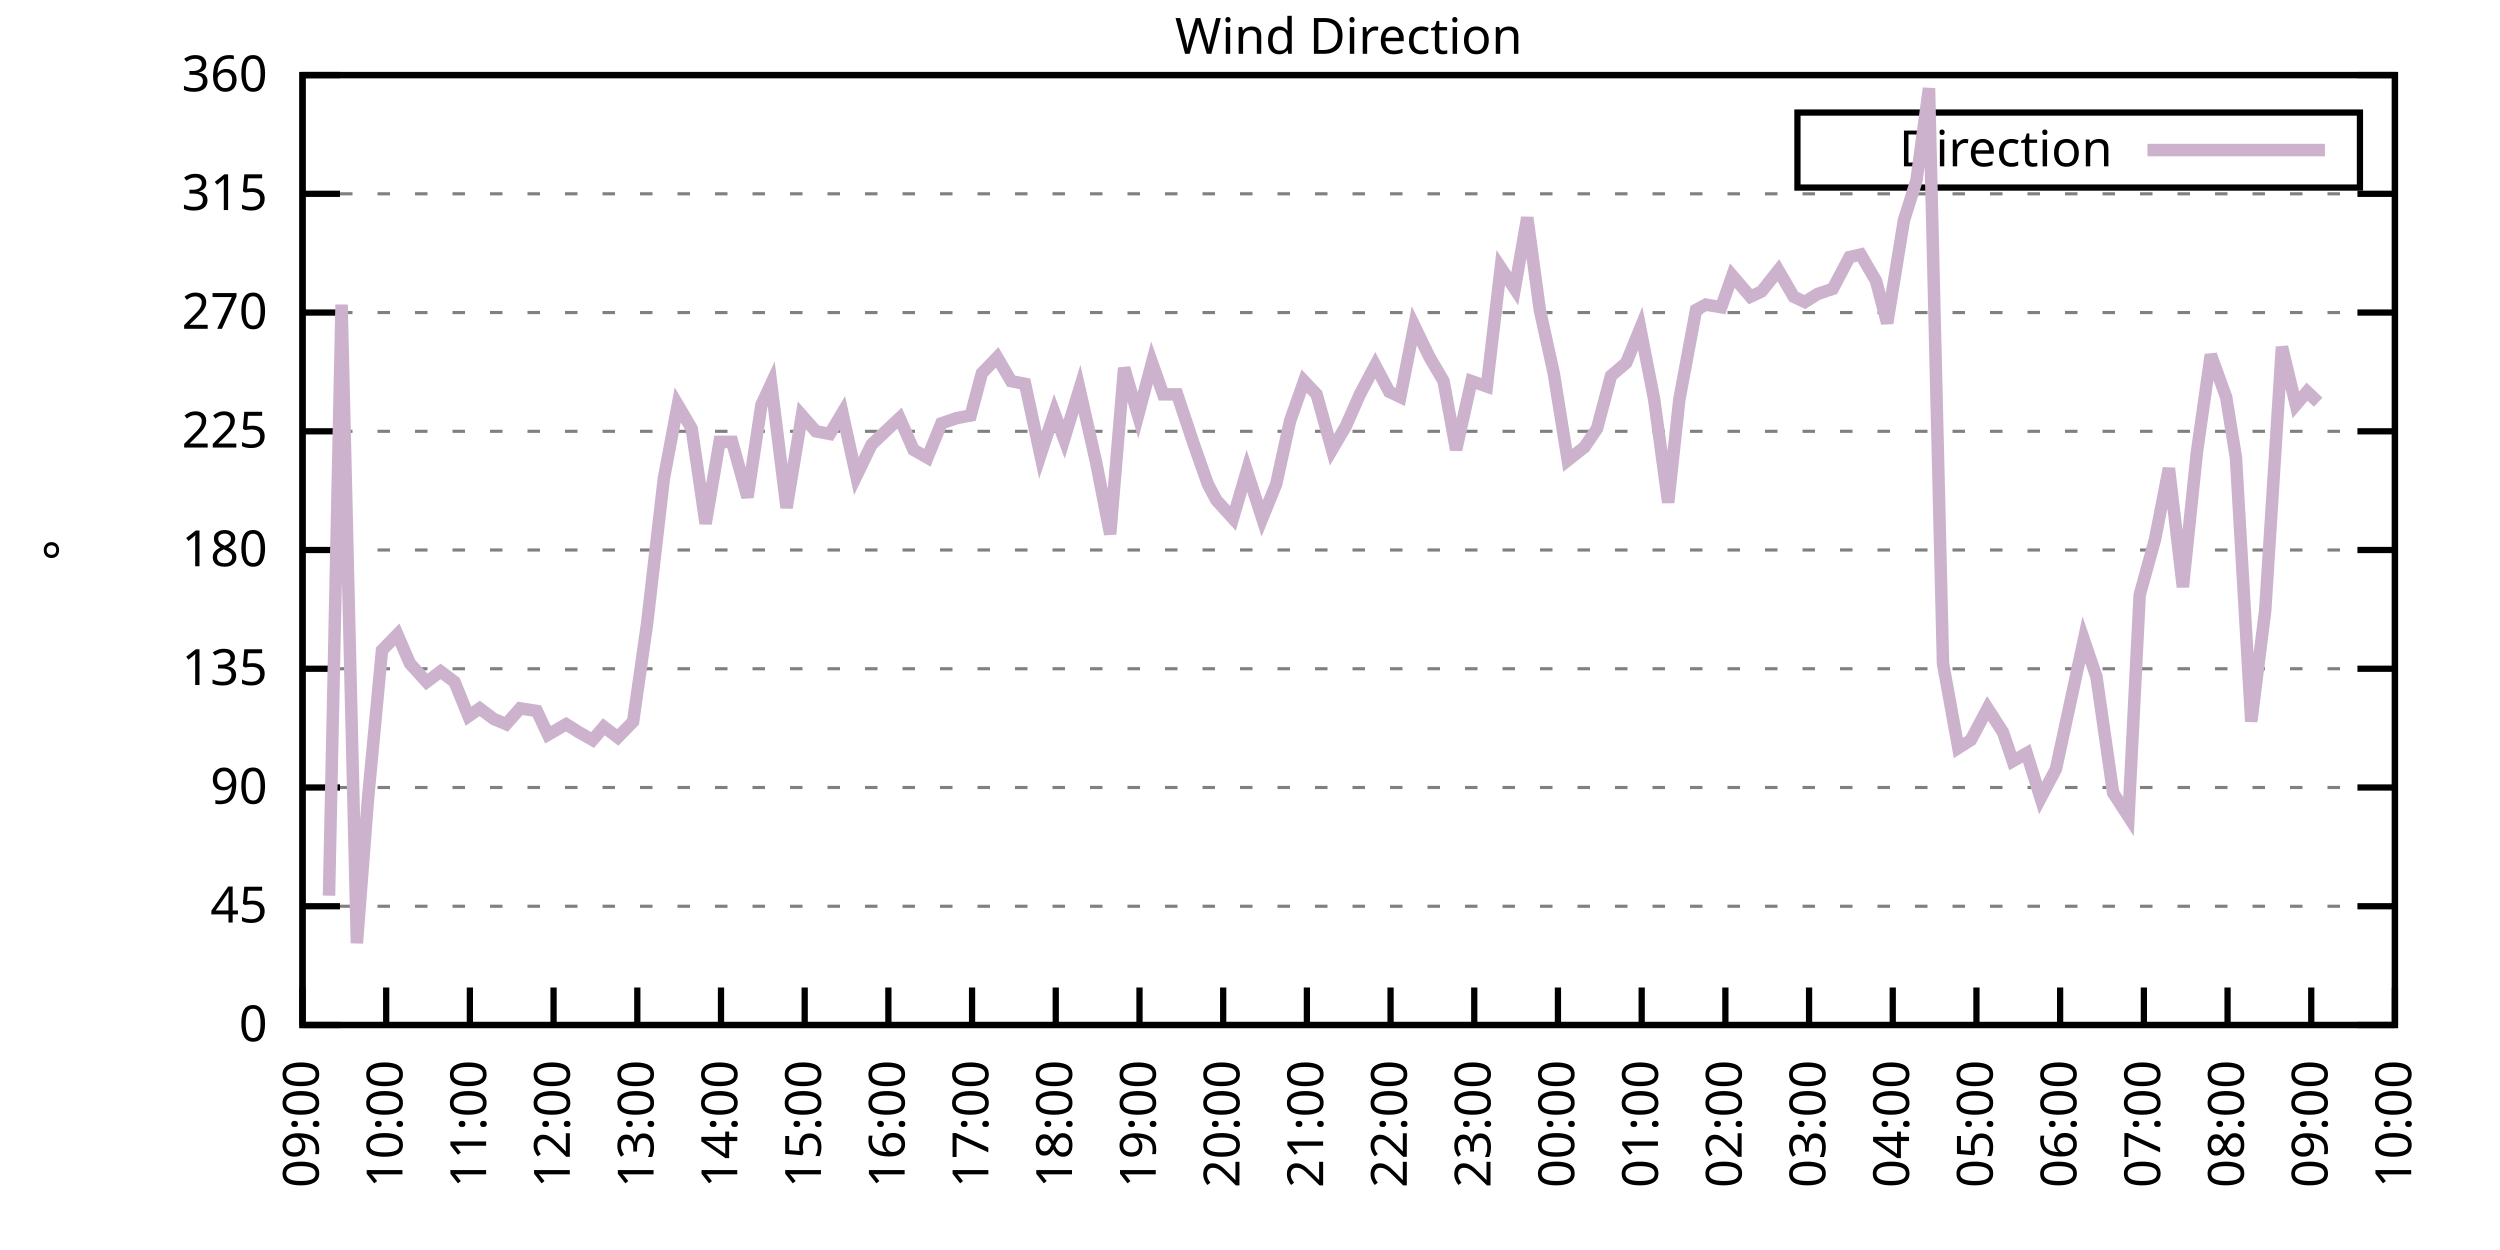
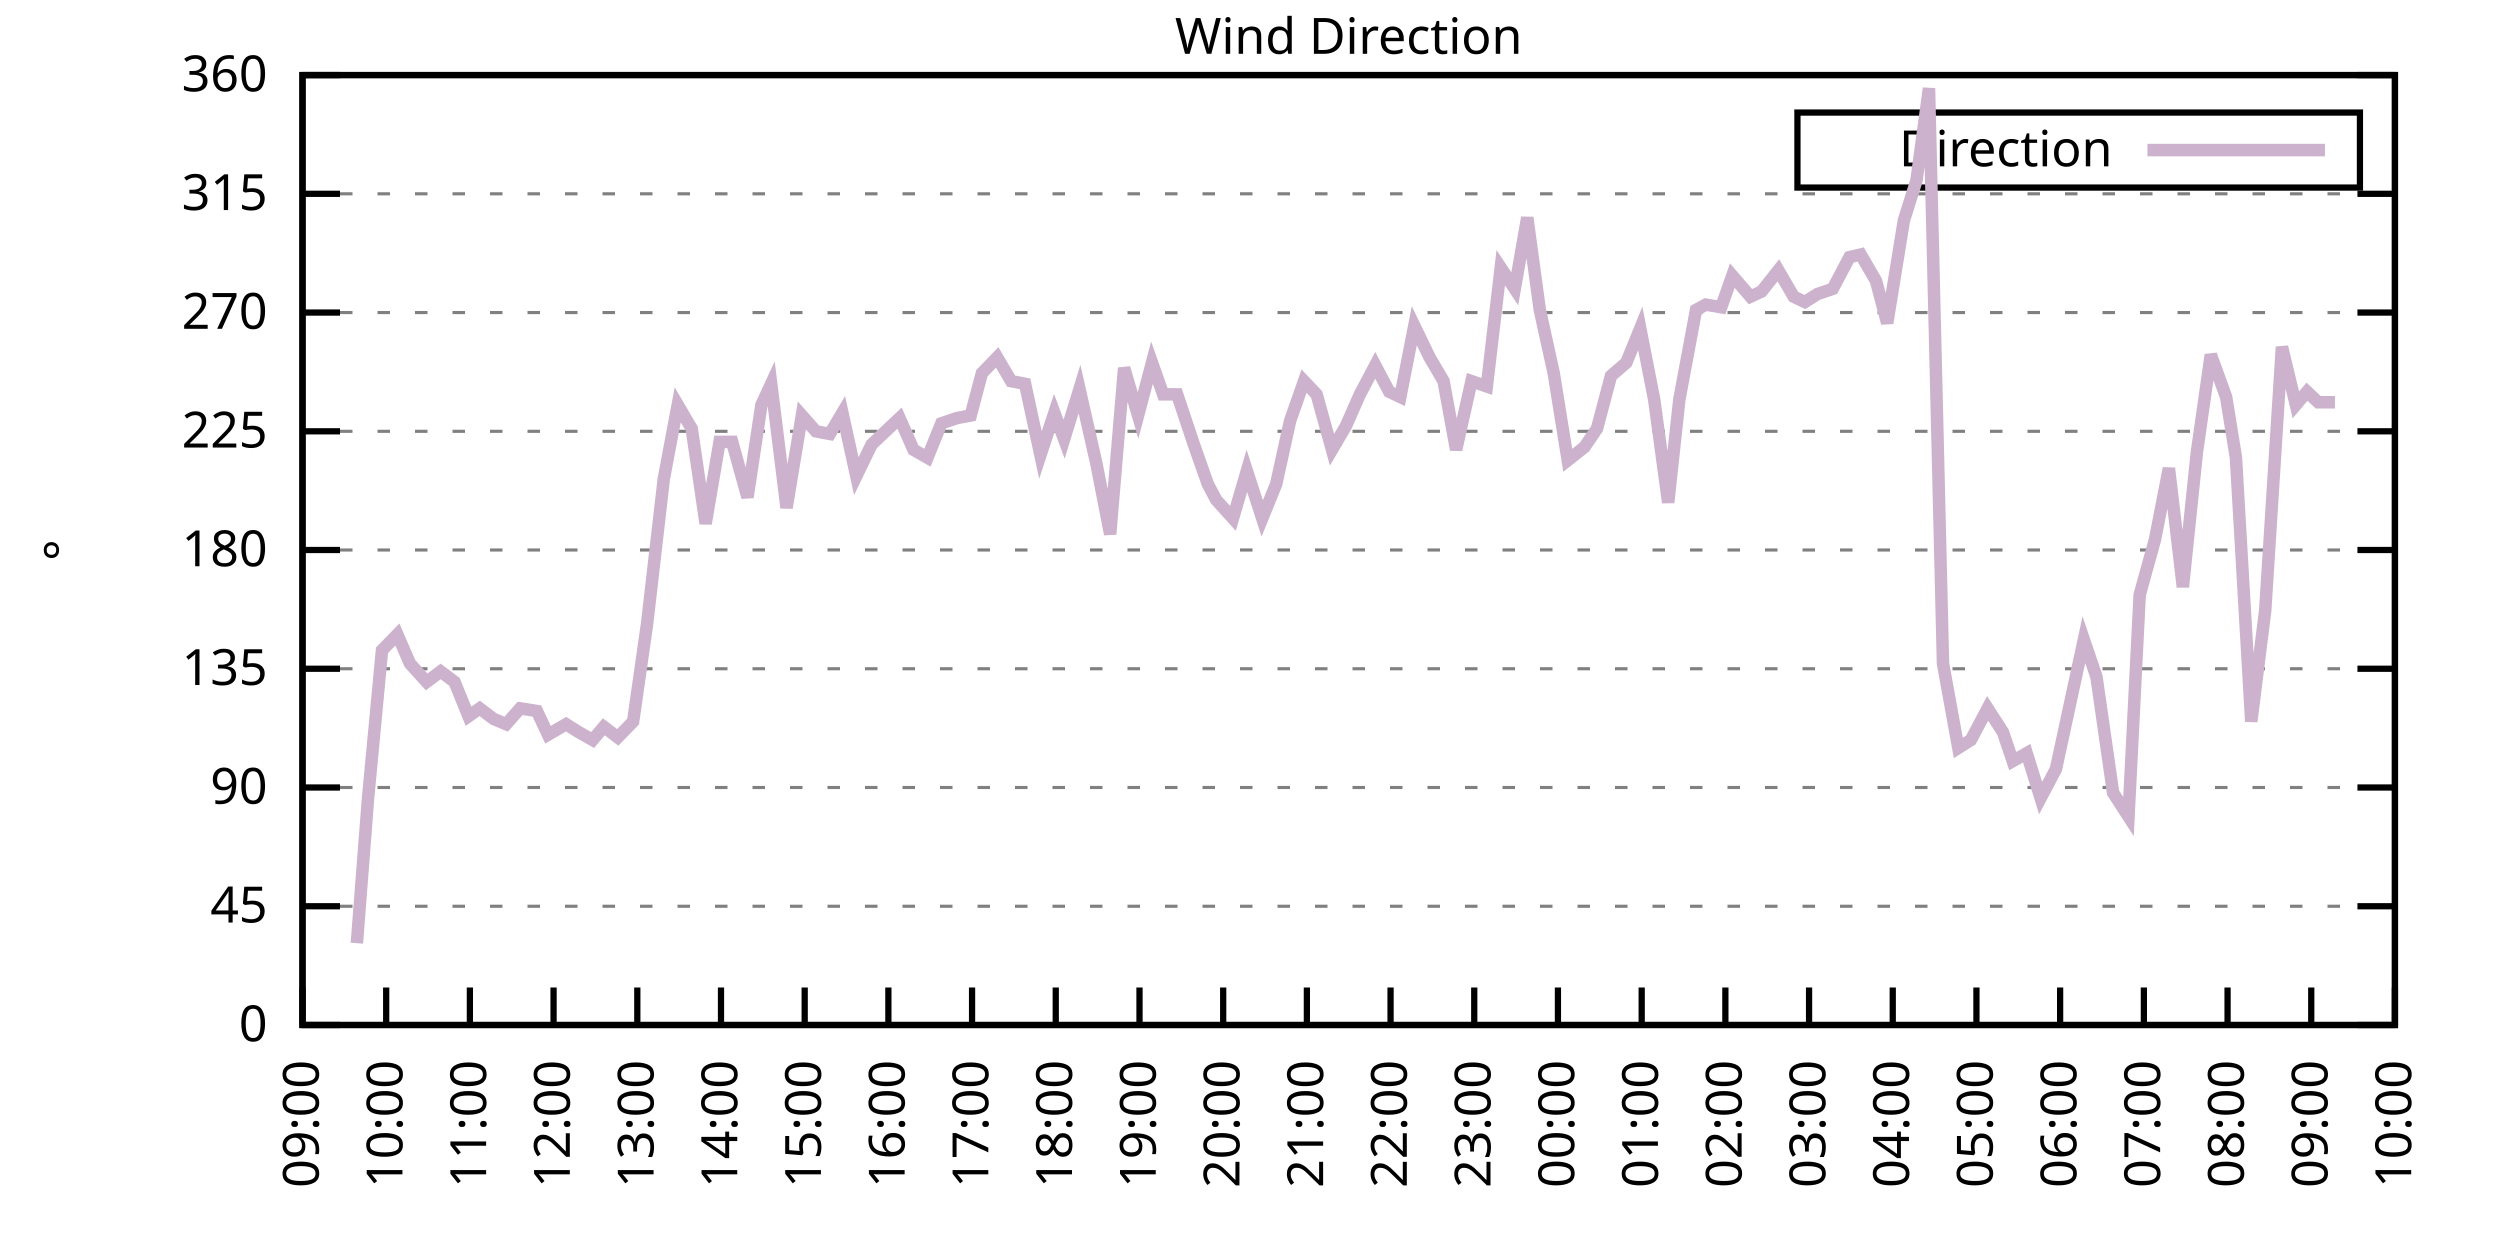
<svg xmlns="http://www.w3.org/2000/svg" xmlns:xlink="http://www.w3.org/1999/xlink" width="400" height="200" viewBox="0 0 400 200">
  <g id="gnuplot_canvas">
    <rect x="0" y="0" width="400" height="200" fill="none" />
    <defs>
      <circle id="gpDot" r="0.5" stroke-width="0.5" stroke="currentColor" />
      <path id="gpPt0" stroke-width="0.333" stroke="currentColor" d="M-1,0 h2 M0,-1 v2" />
      <path id="gpPt1" stroke-width="0.333" stroke="currentColor" d="M-1,-1 L1,1 M1,-1 L-1,1" />
      <path id="gpPt2" stroke-width="0.333" stroke="currentColor" d="M-1,0 L1,0 M0,-1 L0,1 M-1,-1 L1,1 M-1,1 L1,-1" />
      <rect id="gpPt3" stroke-width="0.333" stroke="currentColor" x="-1" y="-1" width="2" height="2" />
      <rect id="gpPt4" stroke-width="0.333" stroke="currentColor" fill="currentColor" x="-1" y="-1" width="2" height="2" />
      <circle id="gpPt5" stroke-width="0.333" stroke="currentColor" cx="0" cy="0" r="1" />
      <use xlink:href="#gpPt5" id="gpPt6" fill="currentColor" stroke="none" />
      <path id="gpPt7" stroke-width="0.333" stroke="currentColor" d="M0,-1.33 L-1.33,0.67 L1.33,0.67 z" />
      <use xlink:href="#gpPt7" id="gpPt8" fill="currentColor" stroke="none" />
      <use xlink:href="#gpPt7" id="gpPt9" stroke="currentColor" transform="rotate(180)" />
      <use xlink:href="#gpPt9" id="gpPt10" fill="currentColor" stroke="none" />
      <use xlink:href="#gpPt3" id="gpPt11" stroke="currentColor" transform="rotate(45)" />
      <use xlink:href="#gpPt11" id="gpPt12" fill="currentColor" stroke="none" />
      <path id="gpPt13" stroke-width="0.333" stroke="currentColor" d="M0,1.330 L1.265,0.411 L0.782,-1.067 L-0.782,-1.076 L-1.265,0.411 z" />
      <use xlink:href="#gpPt13" id="gpPt14" fill="currentColor" stroke="none" />
      <filter id="textbox" filterUnits="objectBoundingBox" x="0" y="0" height="1" width="1">
        <feFlood flood-color="white" flood-opacity="1" result="bgnd" />
        <feComposite in="SourceGraphic" in2="bgnd" operator="atop" />
      </filter>
      <filter id="greybox" filterUnits="objectBoundingBox" x="0" y="0" height="1" width="1">
        <feFlood flood-color="lightgrey" flood-opacity="1" result="grey" />
        <feComposite in="SourceGraphic" in2="grey" operator="atop" />
      </filter>
    </defs>
    <g fill="none" color="white" stroke="currentColor" stroke-width="1.00" stroke-linecap="butt" stroke-linejoin="miter">
</g>
    <g fill="none" color="black" stroke="currentColor" stroke-width="1.00" stroke-linecap="butt" stroke-linejoin="miter">
      <g stroke="none" shape-rendering="crispEdges">
        <polygon fill="rgb(255, 255, 255)" points="48.40,164.00 383.18,164.00 383.18,12.02 48.40,12.02 " />
      </g>
    </g>
    <g fill="none" color="black" stroke="currentColor" stroke-width="1.00" stroke-linecap="butt" stroke-linejoin="miter">
</g>
    <g fill="none" color="black" stroke="black" stroke-width="0.50" stroke-linecap="butt" stroke-linejoin="miter">
</g>
    <g fill="none" color="gray" stroke="currentColor" stroke-width="0.50" stroke-linecap="butt" stroke-linejoin="miter">
      <path stroke="gray" stroke-dasharray="2,4" class="gridline" d="M48.40,164.00 L383.19,164.00  " />
    </g>
    <g fill="none" color="gray" stroke="gray" stroke-width="1.00" stroke-linecap="butt" stroke-linejoin="miter">
</g>
    <g fill="none" color="black" stroke="currentColor" stroke-width="1.00" stroke-linecap="butt" stroke-linejoin="miter">
      <path stroke="black" d="M48.40,164.00 L54.40,164.00 M383.19,164.00 L377.19,164.00  " />
      <g transform="translate(42.80,166.60)" stroke="none" fill="black" font-family="Sans" font-size="8.00" text-anchor="end">
        <text>
          <tspan font-family="Sans"> 0</tspan>
        </text>
      </g>
    </g>
    <g fill="none" color="black" stroke="currentColor" stroke-width="1.00" stroke-linecap="butt" stroke-linejoin="miter">
</g>
    <g fill="none" color="black" stroke="black" stroke-width="0.50" stroke-linecap="butt" stroke-linejoin="miter">
</g>
    <g fill="none" color="gray" stroke="currentColor" stroke-width="0.50" stroke-linecap="butt" stroke-linejoin="miter">
      <path stroke="gray" stroke-dasharray="2,4" class="gridline" d="M48.40,145.00 L383.19,145.00  " />
    </g>
    <g fill="none" color="gray" stroke="gray" stroke-width="1.00" stroke-linecap="butt" stroke-linejoin="miter">
</g>
    <g fill="none" color="black" stroke="currentColor" stroke-width="1.00" stroke-linecap="butt" stroke-linejoin="miter">
      <path stroke="black" d="M48.40,145.00 L54.40,145.00 M383.19,145.00 L377.19,145.00  " />
      <g transform="translate(42.80,147.60)" stroke="none" fill="black" font-family="Sans" font-size="8.00" text-anchor="end">
        <text>
          <tspan font-family="Sans"> 45</tspan>
        </text>
      </g>
    </g>
    <g fill="none" color="black" stroke="currentColor" stroke-width="1.00" stroke-linecap="butt" stroke-linejoin="miter">
</g>
    <g fill="none" color="black" stroke="black" stroke-width="0.50" stroke-linecap="butt" stroke-linejoin="miter">
</g>
    <g fill="none" color="gray" stroke="currentColor" stroke-width="0.50" stroke-linecap="butt" stroke-linejoin="miter">
      <path stroke="gray" stroke-dasharray="2,4" class="gridline" d="M48.40,126.00 L383.19,126.00  " />
    </g>
    <g fill="none" color="gray" stroke="gray" stroke-width="1.00" stroke-linecap="butt" stroke-linejoin="miter">
</g>
    <g fill="none" color="black" stroke="currentColor" stroke-width="1.00" stroke-linecap="butt" stroke-linejoin="miter">
      <path stroke="black" d="M48.40,126.00 L54.40,126.00 M383.19,126.00 L377.19,126.00  " />
      <g transform="translate(42.80,128.60)" stroke="none" fill="black" font-family="Sans" font-size="8.00" text-anchor="end">
        <text>
          <tspan font-family="Sans"> 90</tspan>
        </text>
      </g>
    </g>
    <g fill="none" color="black" stroke="currentColor" stroke-width="1.00" stroke-linecap="butt" stroke-linejoin="miter">
</g>
    <g fill="none" color="black" stroke="black" stroke-width="0.50" stroke-linecap="butt" stroke-linejoin="miter">
</g>
    <g fill="none" color="gray" stroke="currentColor" stroke-width="0.50" stroke-linecap="butt" stroke-linejoin="miter">
      <path stroke="gray" stroke-dasharray="2,4" class="gridline" d="M48.40,107.00 L383.19,107.00  " />
    </g>
    <g fill="none" color="gray" stroke="gray" stroke-width="1.00" stroke-linecap="butt" stroke-linejoin="miter">
</g>
    <g fill="none" color="black" stroke="currentColor" stroke-width="1.00" stroke-linecap="butt" stroke-linejoin="miter">
      <path stroke="black" d="M48.40,107.00 L54.40,107.00 M383.19,107.00 L377.19,107.00  " />
      <g transform="translate(42.80,109.60)" stroke="none" fill="black" font-family="Sans" font-size="8.00" text-anchor="end">
        <text>
          <tspan font-family="Sans"> 135</tspan>
        </text>
      </g>
    </g>
    <g fill="none" color="black" stroke="currentColor" stroke-width="1.00" stroke-linecap="butt" stroke-linejoin="miter">
</g>
    <g fill="none" color="black" stroke="black" stroke-width="0.50" stroke-linecap="butt" stroke-linejoin="miter">
</g>
    <g fill="none" color="gray" stroke="currentColor" stroke-width="0.50" stroke-linecap="butt" stroke-linejoin="miter">
      <path stroke="gray" stroke-dasharray="2,4" class="gridline" d="M48.40,88.00 L383.19,88.00  " />
    </g>
    <g fill="none" color="gray" stroke="gray" stroke-width="1.00" stroke-linecap="butt" stroke-linejoin="miter">
</g>
    <g fill="none" color="black" stroke="currentColor" stroke-width="1.00" stroke-linecap="butt" stroke-linejoin="miter">
      <path stroke="black" d="M48.40,88.00 L54.40,88.00 M383.19,88.00 L377.19,88.00  " />
      <g transform="translate(42.80,90.60)" stroke="none" fill="black" font-family="Sans" font-size="8.00" text-anchor="end">
        <text>
          <tspan font-family="Sans"> 180</tspan>
        </text>
      </g>
    </g>
    <g fill="none" color="black" stroke="currentColor" stroke-width="1.00" stroke-linecap="butt" stroke-linejoin="miter">
</g>
    <g fill="none" color="black" stroke="black" stroke-width="0.50" stroke-linecap="butt" stroke-linejoin="miter">
</g>
    <g fill="none" color="gray" stroke="currentColor" stroke-width="0.50" stroke-linecap="butt" stroke-linejoin="miter">
      <path stroke="gray" stroke-dasharray="2,4" class="gridline" d="M48.40,69.01 L383.19,69.01  " />
    </g>
    <g fill="none" color="gray" stroke="gray" stroke-width="1.00" stroke-linecap="butt" stroke-linejoin="miter">
</g>
    <g fill="none" color="black" stroke="currentColor" stroke-width="1.00" stroke-linecap="butt" stroke-linejoin="miter">
      <path stroke="black" d="M48.40,69.01 L54.40,69.01 M383.19,69.01 L377.19,69.01  " />
      <g transform="translate(42.80,71.61)" stroke="none" fill="black" font-family="Sans" font-size="8.00" text-anchor="end">
        <text>
          <tspan font-family="Sans"> 225</tspan>
        </text>
      </g>
    </g>
    <g fill="none" color="black" stroke="currentColor" stroke-width="1.00" stroke-linecap="butt" stroke-linejoin="miter">
</g>
    <g fill="none" color="black" stroke="black" stroke-width="0.50" stroke-linecap="butt" stroke-linejoin="miter">
</g>
    <g fill="none" color="gray" stroke="currentColor" stroke-width="0.50" stroke-linecap="butt" stroke-linejoin="miter">
      <path stroke="gray" stroke-dasharray="2,4" class="gridline" d="M48.40,50.01 L383.19,50.01  " />
    </g>
    <g fill="none" color="gray" stroke="gray" stroke-width="1.00" stroke-linecap="butt" stroke-linejoin="miter">
</g>
    <g fill="none" color="black" stroke="currentColor" stroke-width="1.00" stroke-linecap="butt" stroke-linejoin="miter">
      <path stroke="black" d="M48.40,50.01 L54.40,50.01 M383.19,50.01 L377.19,50.01  " />
      <g transform="translate(42.80,52.61)" stroke="none" fill="black" font-family="Sans" font-size="8.00" text-anchor="end">
        <text>
          <tspan font-family="Sans"> 270</tspan>
        </text>
      </g>
    </g>
    <g fill="none" color="black" stroke="currentColor" stroke-width="1.00" stroke-linecap="butt" stroke-linejoin="miter">
</g>
    <g fill="none" color="black" stroke="black" stroke-width="0.50" stroke-linecap="butt" stroke-linejoin="miter">
</g>
    <g fill="none" color="gray" stroke="currentColor" stroke-width="0.50" stroke-linecap="butt" stroke-linejoin="miter">
      <path stroke="gray" stroke-dasharray="2,4" class="gridline" d="M48.40,31.01 L383.19,31.01  " />
    </g>
    <g fill="none" color="gray" stroke="gray" stroke-width="1.00" stroke-linecap="butt" stroke-linejoin="miter">
</g>
    <g fill="none" color="black" stroke="currentColor" stroke-width="1.00" stroke-linecap="butt" stroke-linejoin="miter">
      <path stroke="black" d="M48.40,31.01 L54.40,31.01 M383.19,31.01 L377.19,31.01  " />
      <g transform="translate(42.80,33.61)" stroke="none" fill="black" font-family="Sans" font-size="8.00" text-anchor="end">
        <text>
          <tspan font-family="Sans"> 315</tspan>
        </text>
      </g>
    </g>
    <g fill="none" color="black" stroke="currentColor" stroke-width="1.00" stroke-linecap="butt" stroke-linejoin="miter">
</g>
    <g fill="none" color="black" stroke="black" stroke-width="0.50" stroke-linecap="butt" stroke-linejoin="miter">
</g>
    <g fill="none" color="gray" stroke="currentColor" stroke-width="0.50" stroke-linecap="butt" stroke-linejoin="miter">
      <path stroke="gray" stroke-dasharray="2,4" class="gridline" d="M48.40,12.01 L383.19,12.01  " />
    </g>
    <g fill="none" color="gray" stroke="gray" stroke-width="1.00" stroke-linecap="butt" stroke-linejoin="miter">
</g>
    <g fill="none" color="black" stroke="currentColor" stroke-width="1.00" stroke-linecap="butt" stroke-linejoin="miter">
      <path stroke="black" d="M48.40,12.01 L54.40,12.01 M383.19,12.01 L377.19,12.01  " />
      <g transform="translate(42.80,14.61)" stroke="none" fill="black" font-family="Sans" font-size="8.00" text-anchor="end">
        <text>
          <tspan font-family="Sans"> 360</tspan>
        </text>
      </g>
    </g>
    <g fill="none" color="black" stroke="currentColor" stroke-width="1.00" stroke-linecap="butt" stroke-linejoin="miter">
      <path stroke="black" d="M48.40,164.00 L48.40,158.00  " />
      <g transform="translate(51.00,169.60) rotate(270.00)" stroke="none" fill="black" font-family="Sans" font-size="8.00" text-anchor="end">
        <text>
          <tspan font-family="Sans">09:00</tspan>
        </text>
      </g>
    </g>
    <g fill="none" color="black" stroke="currentColor" stroke-width="1.00" stroke-linecap="butt" stroke-linejoin="miter">
      <path stroke="black" d="M61.79,164.00 L61.79,158.00  " />
      <g transform="translate(64.39,169.60) rotate(270.00)" stroke="none" fill="black" font-family="Sans" font-size="8.00" text-anchor="end">
        <text>
          <tspan font-family="Sans">10:00</tspan>
        </text>
      </g>
    </g>
    <g fill="none" color="black" stroke="currentColor" stroke-width="1.00" stroke-linecap="butt" stroke-linejoin="miter">
      <path stroke="black" d="M75.18,164.00 L75.18,158.00  " />
      <g transform="translate(77.78,169.60) rotate(270.00)" stroke="none" fill="black" font-family="Sans" font-size="8.00" text-anchor="end">
        <text>
          <tspan font-family="Sans">11:00</tspan>
        </text>
      </g>
    </g>
    <g fill="none" color="black" stroke="currentColor" stroke-width="1.00" stroke-linecap="butt" stroke-linejoin="miter">
      <path stroke="black" d="M88.57,164.00 L88.57,158.00  " />
      <g transform="translate(91.17,169.60) rotate(270.00)" stroke="none" fill="black" font-family="Sans" font-size="8.00" text-anchor="end">
        <text>
          <tspan font-family="Sans">12:00</tspan>
        </text>
      </g>
    </g>
    <g fill="none" color="black" stroke="currentColor" stroke-width="1.00" stroke-linecap="butt" stroke-linejoin="miter">
      <path stroke="black" d="M101.97,164.00 L101.97,158.00  " />
      <g transform="translate(104.57,169.60) rotate(270.00)" stroke="none" fill="black" font-family="Sans" font-size="8.00" text-anchor="end">
        <text>
          <tspan font-family="Sans">13:00</tspan>
        </text>
      </g>
    </g>
    <g fill="none" color="black" stroke="currentColor" stroke-width="1.00" stroke-linecap="butt" stroke-linejoin="miter">
      <path stroke="black" d="M115.36,164.00 L115.36,158.00  " />
      <g transform="translate(117.96,169.60) rotate(270.00)" stroke="none" fill="black" font-family="Sans" font-size="8.00" text-anchor="end">
        <text>
          <tspan font-family="Sans">14:00</tspan>
        </text>
      </g>
    </g>
    <g fill="none" color="black" stroke="currentColor" stroke-width="1.00" stroke-linecap="butt" stroke-linejoin="miter">
      <path stroke="black" d="M128.75,164.00 L128.75,158.00  " />
      <g transform="translate(131.35,169.60) rotate(270.00)" stroke="none" fill="black" font-family="Sans" font-size="8.00" text-anchor="end">
        <text>
          <tspan font-family="Sans">15:00</tspan>
        </text>
      </g>
    </g>
    <g fill="none" color="black" stroke="currentColor" stroke-width="1.00" stroke-linecap="butt" stroke-linejoin="miter">
      <path stroke="black" d="M142.14,164.00 L142.14,158.00  " />
      <g transform="translate(144.74,169.60) rotate(270.00)" stroke="none" fill="black" font-family="Sans" font-size="8.00" text-anchor="end">
        <text>
          <tspan font-family="Sans">16:00</tspan>
        </text>
      </g>
    </g>
    <g fill="none" color="black" stroke="currentColor" stroke-width="1.00" stroke-linecap="butt" stroke-linejoin="miter">
      <path stroke="black" d="M155.53,164.00 L155.53,158.00  " />
      <g transform="translate(158.13,169.60) rotate(270.00)" stroke="none" fill="black" font-family="Sans" font-size="8.00" text-anchor="end">
        <text>
          <tspan font-family="Sans">17:00</tspan>
        </text>
      </g>
    </g>
    <g fill="none" color="black" stroke="currentColor" stroke-width="1.00" stroke-linecap="butt" stroke-linejoin="miter">
      <path stroke="black" d="M168.92,164.00 L168.92,158.00  " />
      <g transform="translate(171.52,169.60) rotate(270.00)" stroke="none" fill="black" font-family="Sans" font-size="8.00" text-anchor="end">
        <text>
          <tspan font-family="Sans">18:00</tspan>
        </text>
      </g>
    </g>
    <g fill="none" color="black" stroke="currentColor" stroke-width="1.00" stroke-linecap="butt" stroke-linejoin="miter">
      <path stroke="black" d="M182.32,164.00 L182.32,158.00  " />
      <g transform="translate(184.92,169.60) rotate(270.00)" stroke="none" fill="black" font-family="Sans" font-size="8.00" text-anchor="end">
        <text>
          <tspan font-family="Sans">19:00</tspan>
        </text>
      </g>
    </g>
    <g fill="none" color="black" stroke="currentColor" stroke-width="1.00" stroke-linecap="butt" stroke-linejoin="miter">
      <path stroke="black" d="M195.71,164.00 L195.71,158.00  " />
      <g transform="translate(198.31,169.60) rotate(270.00)" stroke="none" fill="black" font-family="Sans" font-size="8.00" text-anchor="end">
        <text>
          <tspan font-family="Sans">20:00</tspan>
        </text>
      </g>
    </g>
    <g fill="none" color="black" stroke="currentColor" stroke-width="1.00" stroke-linecap="butt" stroke-linejoin="miter">
      <path stroke="black" d="M209.10,164.00 L209.10,158.00  " />
      <g transform="translate(211.70,169.60) rotate(270.00)" stroke="none" fill="black" font-family="Sans" font-size="8.00" text-anchor="end">
        <text>
          <tspan font-family="Sans">21:00</tspan>
        </text>
      </g>
    </g>
    <g fill="none" color="black" stroke="currentColor" stroke-width="1.00" stroke-linecap="butt" stroke-linejoin="miter">
      <path stroke="black" d="M222.49,164.00 L222.49,158.00  " />
      <g transform="translate(225.09,169.60) rotate(270.00)" stroke="none" fill="black" font-family="Sans" font-size="8.00" text-anchor="end">
        <text>
          <tspan font-family="Sans">22:00</tspan>
        </text>
      </g>
    </g>
    <g fill="none" color="black" stroke="currentColor" stroke-width="1.00" stroke-linecap="butt" stroke-linejoin="miter">
      <path stroke="black" d="M235.88,164.00 L235.88,158.00  " />
      <g transform="translate(238.48,169.60) rotate(270.00)" stroke="none" fill="black" font-family="Sans" font-size="8.00" text-anchor="end">
        <text>
          <tspan font-family="Sans">23:00</tspan>
        </text>
      </g>
    </g>
    <g fill="none" color="black" stroke="currentColor" stroke-width="1.00" stroke-linecap="butt" stroke-linejoin="miter">
      <path stroke="black" d="M249.27,164.00 L249.27,158.00  " />
      <g transform="translate(251.87,169.60) rotate(270.00)" stroke="none" fill="black" font-family="Sans" font-size="8.00" text-anchor="end">
        <text>
          <tspan font-family="Sans">00:00</tspan>
        </text>
      </g>
    </g>
    <g fill="none" color="black" stroke="currentColor" stroke-width="1.00" stroke-linecap="butt" stroke-linejoin="miter">
      <path stroke="black" d="M262.67,164.00 L262.67,158.00  " />
      <g transform="translate(265.27,169.60) rotate(270.00)" stroke="none" fill="black" font-family="Sans" font-size="8.00" text-anchor="end">
        <text>
          <tspan font-family="Sans">01:00</tspan>
        </text>
      </g>
    </g>
    <g fill="none" color="black" stroke="currentColor" stroke-width="1.00" stroke-linecap="butt" stroke-linejoin="miter">
      <path stroke="black" d="M276.06,164.00 L276.06,158.00  " />
      <g transform="translate(278.66,169.60) rotate(270.00)" stroke="none" fill="black" font-family="Sans" font-size="8.00" text-anchor="end">
        <text>
          <tspan font-family="Sans">02:00</tspan>
        </text>
      </g>
    </g>
    <g fill="none" color="black" stroke="currentColor" stroke-width="1.00" stroke-linecap="butt" stroke-linejoin="miter">
      <path stroke="black" d="M289.45,164.00 L289.45,158.00  " />
      <g transform="translate(292.05,169.60) rotate(270.00)" stroke="none" fill="black" font-family="Sans" font-size="8.00" text-anchor="end">
        <text>
          <tspan font-family="Sans">03:00</tspan>
        </text>
      </g>
    </g>
    <g fill="none" color="black" stroke="currentColor" stroke-width="1.00" stroke-linecap="butt" stroke-linejoin="miter">
      <path stroke="black" d="M302.84,164.00 L302.84,158.00  " />
      <g transform="translate(305.44,169.60) rotate(270.00)" stroke="none" fill="black" font-family="Sans" font-size="8.00" text-anchor="end">
        <text>
          <tspan font-family="Sans">04:00</tspan>
        </text>
      </g>
    </g>
    <g fill="none" color="black" stroke="currentColor" stroke-width="1.00" stroke-linecap="butt" stroke-linejoin="miter">
      <path stroke="black" d="M316.23,164.00 L316.23,158.00  " />
      <g transform="translate(318.83,169.60) rotate(270.00)" stroke="none" fill="black" font-family="Sans" font-size="8.00" text-anchor="end">
        <text>
          <tspan font-family="Sans">05:00</tspan>
        </text>
      </g>
    </g>
    <g fill="none" color="black" stroke="currentColor" stroke-width="1.00" stroke-linecap="butt" stroke-linejoin="miter">
      <path stroke="black" d="M329.62,164.00 L329.62,158.00  " />
      <g transform="translate(332.22,169.60) rotate(270.00)" stroke="none" fill="black" font-family="Sans" font-size="8.00" text-anchor="end">
        <text>
          <tspan font-family="Sans">06:00</tspan>
        </text>
      </g>
    </g>
    <g fill="none" color="black" stroke="currentColor" stroke-width="1.00" stroke-linecap="butt" stroke-linejoin="miter">
      <path stroke="black" d="M343.02,164.00 L343.02,158.00  " />
      <g transform="translate(345.62,169.60) rotate(270.00)" stroke="none" fill="black" font-family="Sans" font-size="8.00" text-anchor="end">
        <text>
          <tspan font-family="Sans">07:00</tspan>
        </text>
      </g>
    </g>
    <g fill="none" color="black" stroke="currentColor" stroke-width="1.00" stroke-linecap="butt" stroke-linejoin="miter">
      <path stroke="black" d="M356.41,164.00 L356.41,158.00  " />
      <g transform="translate(359.01,169.60) rotate(270.00)" stroke="none" fill="black" font-family="Sans" font-size="8.00" text-anchor="end">
        <text>
          <tspan font-family="Sans">08:00</tspan>
        </text>
      </g>
    </g>
    <g fill="none" color="black" stroke="currentColor" stroke-width="1.00" stroke-linecap="butt" stroke-linejoin="miter">
      <path stroke="black" d="M369.80,164.00 L369.80,158.00  " />
      <g transform="translate(372.40,169.60) rotate(270.00)" stroke="none" fill="black" font-family="Sans" font-size="8.00" text-anchor="end">
        <text>
          <tspan font-family="Sans">09:00</tspan>
        </text>
      </g>
    </g>
    <g fill="none" color="black" stroke="currentColor" stroke-width="1.00" stroke-linecap="butt" stroke-linejoin="miter">
      <path stroke="black" d="M383.19,164.00 L383.19,158.00  " />
      <g transform="translate(385.79,169.60) rotate(270.00)" stroke="none" fill="black" font-family="Sans" font-size="8.00" text-anchor="end">
        <text>
          <tspan font-family="Sans">10:00</tspan>
        </text>
      </g>
    </g>
    <g fill="none" color="black" stroke="currentColor" stroke-width="1.00" stroke-linecap="butt" stroke-linejoin="miter">
</g>
    <g fill="none" color="black" stroke="currentColor" stroke-width="1.00" stroke-linecap="butt" stroke-linejoin="miter">
      <path stroke="black" d="M48.40,12.01 L48.40,164.00 L383.19,164.00 L383.19,12.01 L48.40,12.01 Z  " />
    </g>
    <g fill="none" color="black" stroke="currentColor" stroke-width="1.00" stroke-linecap="butt" stroke-linejoin="miter">
</g>
    <g fill="none" color="black" stroke="currentColor" stroke-width="1.00" stroke-linecap="butt" stroke-linejoin="miter">
      <path stroke="black" d="M287.59,30.01 L287.59,18.01 L377.59,18.01 L377.59,30.01 L287.59,30.01 Z  " />
    </g>
    <g id="Wind_direction_plot_1">
      <g fill="none" color="white" stroke="black" stroke-width="2.00" stroke-linecap="butt" stroke-linejoin="miter">
</g>
      <g fill="none" color="black" stroke="currentColor" stroke-width="2.00" stroke-linecap="butt" stroke-linejoin="miter">
        <g transform="translate(337.99,26.61)" stroke="none" fill="black" font-family="Sans" font-size="8.00" text-anchor="end">
          <text>
            <tspan font-family="Sans">Direction</tspan>
          </text>
        </g>
      </g>
      <g fill="none" color="black" stroke="currentColor" stroke-width="2.00" stroke-linecap="butt" stroke-linejoin="miter">
-         <path stroke="rgb(204, 178, 204)" d="M343.59,24.01 L371.99,24.01 M52.64,143.31 L54.65,48.74 L57.10,150.91 L58.89,127.69 L61.12,104.05 L63.58,101.52   L65.59,106.16 L68.26,109.11 L70.50,107.43 L72.73,109.11 L74.96,114.60 L76.75,113.34 L78.98,115.03 L80.99,115.87   L83.22,113.34 L85.90,113.76 L87.68,117.56 L90.58,115.87 L92.59,117.14 L94.82,118.40 L96.61,116.29 L98.84,117.98   L101.30,115.45 L103.53,99.83 L106.21,76.61 L108.44,64.78 L110.67,68.58 L112.90,83.78 L115.13,70.70 L117.14,70.70   L119.60,79.56 L121.83,64.78 L123.39,61.41 L125.85,81.25 L128.30,66.47 L130.54,69.01 L132.77,69.43 L134.78,66.05   L137.01,76.18 L139.46,71.12 L141.69,69.01 L143.93,66.90 L146.16,71.96 L148.39,73.23 L150.62,67.74 L153.08,66.90   L155.31,66.47 L157.10,59.72 L159.55,57.18 L161.78,60.98 L164.01,61.41 L166.47,72.81 L168.70,66.05 L170.26,70.27   L172.72,62.25 L175.40,74.07 L177.63,85.47 L179.86,58.87 L182.09,66.47 L184.32,58.03 L186.11,63.10 L188.34,63.10   L191.02,71.12 L193.25,77.45 L194.59,79.98 L197.27,82.94 L199.50,75.34 L201.96,82.94 L204.19,77.45 L206.42,67.32   L208.65,60.98 L210.66,63.10 L213.12,71.96 L215.35,68.16 L217.58,63.10 L220.04,58.45 L222.27,62.67 L224.05,63.52   L226.29,52.12 L228.74,57.18 L230.97,60.98 L232.98,71.96 L235.44,60.98 L237.89,61.83 L240.12,42.83 L242.36,46.21   L244.36,34.81 L246.37,49.59 L248.60,59.72 L250.84,73.65 L253.51,71.54 L255.52,68.58 L257.76,60.14 L260.21,58.03   L262.44,52.54 L264.67,63.94 L266.91,80.41 L268.69,63.94 L271.37,49.59 L272.93,48.74 L275.39,49.16 L277.17,44.10   L280.07,47.47 L281.86,46.63 L284.54,43.25 L286.99,47.47 L288.78,48.32 L290.79,47.05 L293.24,46.21 L295.92,41.14   L297.71,40.72 L300.16,44.94 L301.95,51.70 L304.63,35.23 L306.63,28.90 L308.64,14.12 L310.88,106.16 L313.33,119.67   L315.34,118.40 L318.02,113.34 L320.47,117.14 L322.04,121.78 L324.27,120.51 L326.50,127.69 L328.95,123.05 L333.42,102.36   L335.43,108.27 L338.10,126.85 L340.56,130.65 L342.35,95.18 L344.80,86.32 L347.03,74.92 L349.26,93.92 L351.50,72.38   L353.73,56.76 L356.18,63.52 L357.75,73.23 L360.20,115.45 L362.43,97.72 L365.11,55.50 L367.34,64.78 L369.13,62.67   L370.91,64.36  " />
+         <path stroke="rgb(204, 178, 204)" d="M343.59,24.01 L371.99,24.01 M57.10,150.91 L58.89,127.69 L61.12,104.05 L63.58,101.52 L65.59,106.16 L68.26,109.11   L70.50,107.43 L72.73,109.11 L74.96,114.60 L76.75,113.34 L78.98,115.03 L80.99,115.87 L83.22,113.34 L85.90,113.76   L87.68,117.56 L90.58,115.87 L92.59,117.14 L94.82,118.40 L96.61,116.29 L98.84,117.98 L101.30,115.45 L103.53,99.83   L106.21,76.61 L108.44,64.78 L110.67,68.58 L112.90,83.78 L115.13,70.70 L117.14,70.70 L119.60,79.56 L121.83,64.78   L123.39,61.41 L125.85,81.25 L128.30,66.47 L130.54,69.01 L132.77,69.43 L134.78,66.05 L137.01,76.18 L139.46,71.12   L141.69,69.01 L143.93,66.90 L146.16,71.96 L148.39,73.23 L150.62,67.74 L153.08,66.90 L155.31,66.47 L157.10,59.72   L159.55,57.18 L161.78,60.98 L164.01,61.41 L166.47,72.81 L168.70,66.05 L170.26,70.27 L172.72,62.25 L175.40,74.07   L177.63,85.47 L179.86,58.87 L182.09,66.47 L184.32,58.03 L186.11,63.10 L188.34,63.10 L191.02,71.12 L193.25,77.45   L194.59,79.98 L197.27,82.94 L199.50,75.34 L201.96,82.94 L204.19,77.45 L206.42,67.32 L208.65,60.98 L210.66,63.10   L213.12,71.96 L215.35,68.16 L217.58,63.10 L220.04,58.45 L222.27,62.67 L224.05,63.52 L226.29,52.12 L228.74,57.18   L230.97,60.98 L232.98,71.96 L235.44,60.98 L237.89,61.83 L240.12,42.83 L242.36,46.21 L244.36,34.81 L246.37,49.59   L248.60,59.72 L250.84,73.65 L253.51,71.54 L255.52,68.58 L257.76,60.14 L260.21,58.03 L262.44,52.54 L264.67,63.94   L266.91,80.41 L268.69,63.94 L271.37,49.59 L272.93,48.74 L275.39,49.16 L277.17,44.10 L280.07,47.47 L281.86,46.63   L284.54,43.25 L286.99,47.47 L288.78,48.32 L290.79,47.05 L293.24,46.21 L295.92,41.14 L297.71,40.72 L300.16,44.94   L301.95,51.70 L304.63,35.23 L306.63,28.90 L308.64,14.12 L310.88,106.16 L313.33,119.67 L315.34,118.40 L318.02,113.34   L320.47,117.14 L322.04,121.78 L324.27,120.51 L326.50,127.69 L328.95,123.05 L333.42,102.36 L335.43,108.27 L338.10,126.85   L340.56,130.65 L342.35,95.18 L344.80,86.32 L347.03,74.92 L349.26,93.92 L351.50,72.38 L353.73,56.76 L356.18,63.52   L357.75,73.23 L360.20,115.45 L362.43,97.72 L365.11,55.50 L367.34,64.78 L369.13,62.67 L370.91,64.36 L373.59,64.36    " />
      </g>
    </g>
    <g fill="none" color="black" stroke="currentColor" stroke-width="2.00" stroke-linecap="butt" stroke-linejoin="miter">
</g>
    <g fill="none" color="black" stroke="black" stroke-width="1.00" stroke-linecap="butt" stroke-linejoin="miter">
</g>
    <g fill="none" color="black" stroke="currentColor" stroke-width="1.00" stroke-linecap="butt" stroke-linejoin="miter">
      <path stroke="black" d="M48.40,12.01 L48.40,164.00 L383.19,164.00 L383.19,12.01 L48.40,12.01 Z  " />
      <g transform="translate(12.80,88.01) rotate(270.00)" stroke="none" fill="black" font-family="Sans" font-size="8.00" text-anchor="middle">
        <text>
          <tspan font-family="Sans">°</tspan>
        </text>
      </g>
    </g>
    <g fill="none" color="black" stroke="currentColor" stroke-width="1.00" stroke-linecap="butt" stroke-linejoin="miter">
</g>
    <g fill="none" color="black" stroke="currentColor" stroke-width="1.00" stroke-linecap="butt" stroke-linejoin="miter">
      <g transform="translate(215.79,8.61)" stroke="none" fill="black" font-family="Sans" font-size="8.00" text-anchor="middle">
        <text>
          <tspan font-family="Sans">Wind Direction</tspan>
        </text>
      </g>
    </g>
    <g fill="none" color="black" stroke="currentColor" stroke-width="1.00" stroke-linecap="butt" stroke-linejoin="miter">
</g>
  </g>
</svg>
